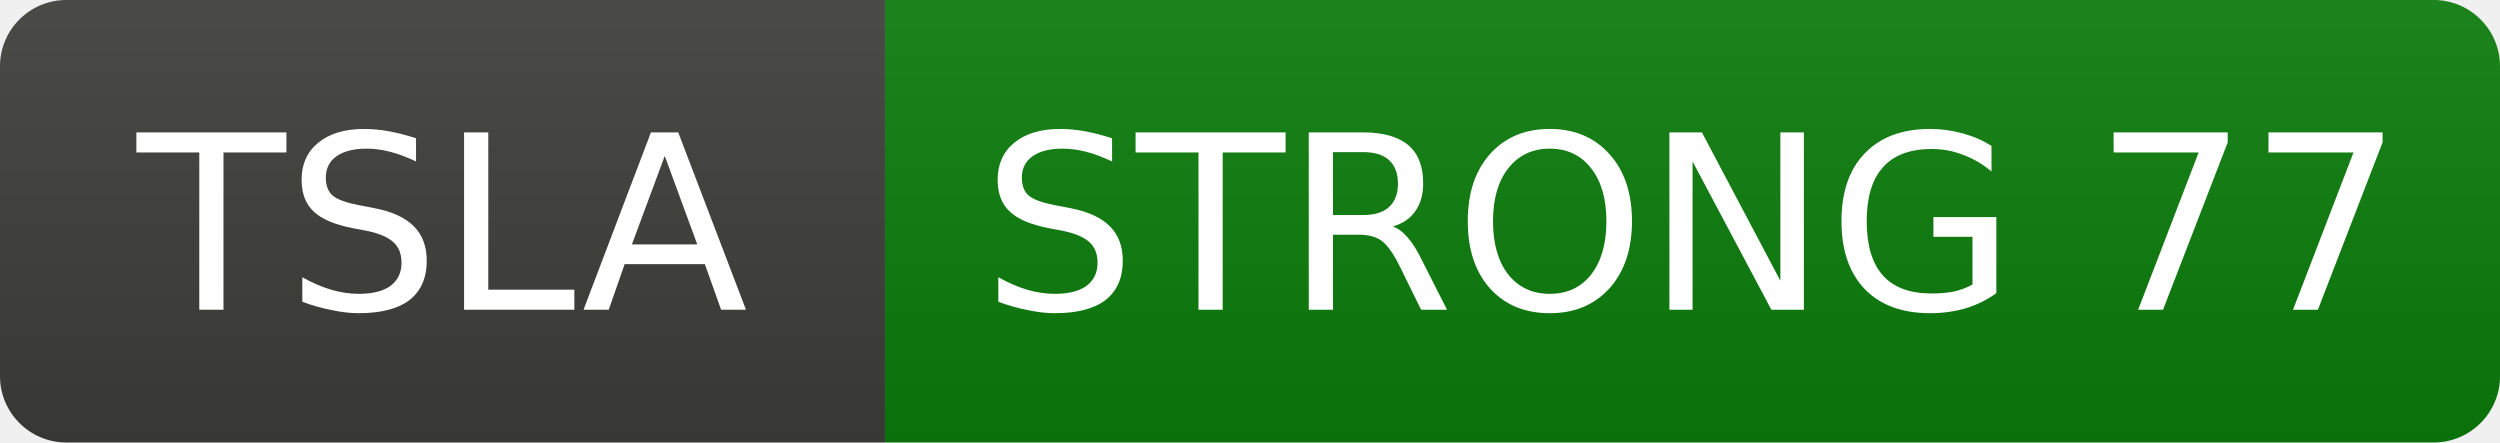
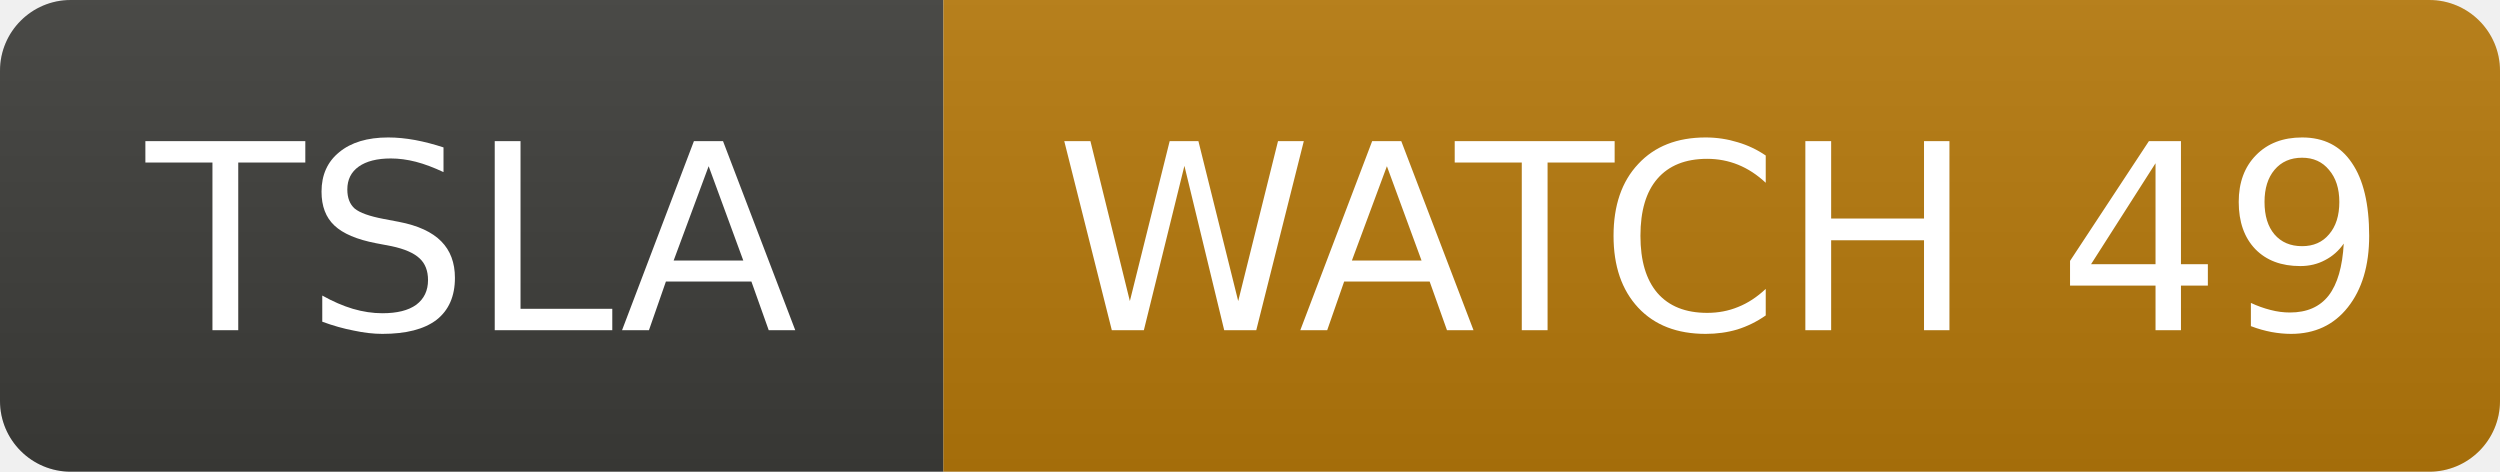
- <svg xmlns="http://www.w3.org/2000/svg" width="113" height="20" role="img" aria-label="TSLA: STRONG 77">
+ <svg xmlns="http://www.w3.org/2000/svg" width="106" height="20" role="img" aria-label="TSLA: WATCH 49">
  <linearGradient id="s" x2="0" y2="100%">
    <stop offset="0" stop-color="#bbb" stop-opacity=".1" />
    <stop offset="1" stop-opacity=".1" />
  </linearGradient>
  <clipPath id="r">
-     <rect width="113" height="20" rx="3" fill="#fff" />
+     <rect width="106" height="20" rx="3" fill="#fff" />
  </clipPath>
  <g clip-path="url(#r)">
    <rect width="40" height="20" fill="#3d3d3a" />
-     <rect x="40" width="73" height="20" fill="#0b7d0b" />
-     <rect width="113" height="20" fill="url(#s)" />
+     <rect x="40" width="66" height="20" fill="#b7790b" />
+     <rect width="106" height="20" fill="url(#s)" />
  </g>
  <g fill="#fff" text-anchor="middle" font-family="Verdana,Geneva,DejaVu Sans,sans-serif" font-size="11">
    <text x="20.0" y="14">TSLA</text>
-     <text x="76.5" y="14">STRONG 77</text>
+     <text x="73.0" y="14">WATCH 49</text>
  </g>
</svg>
